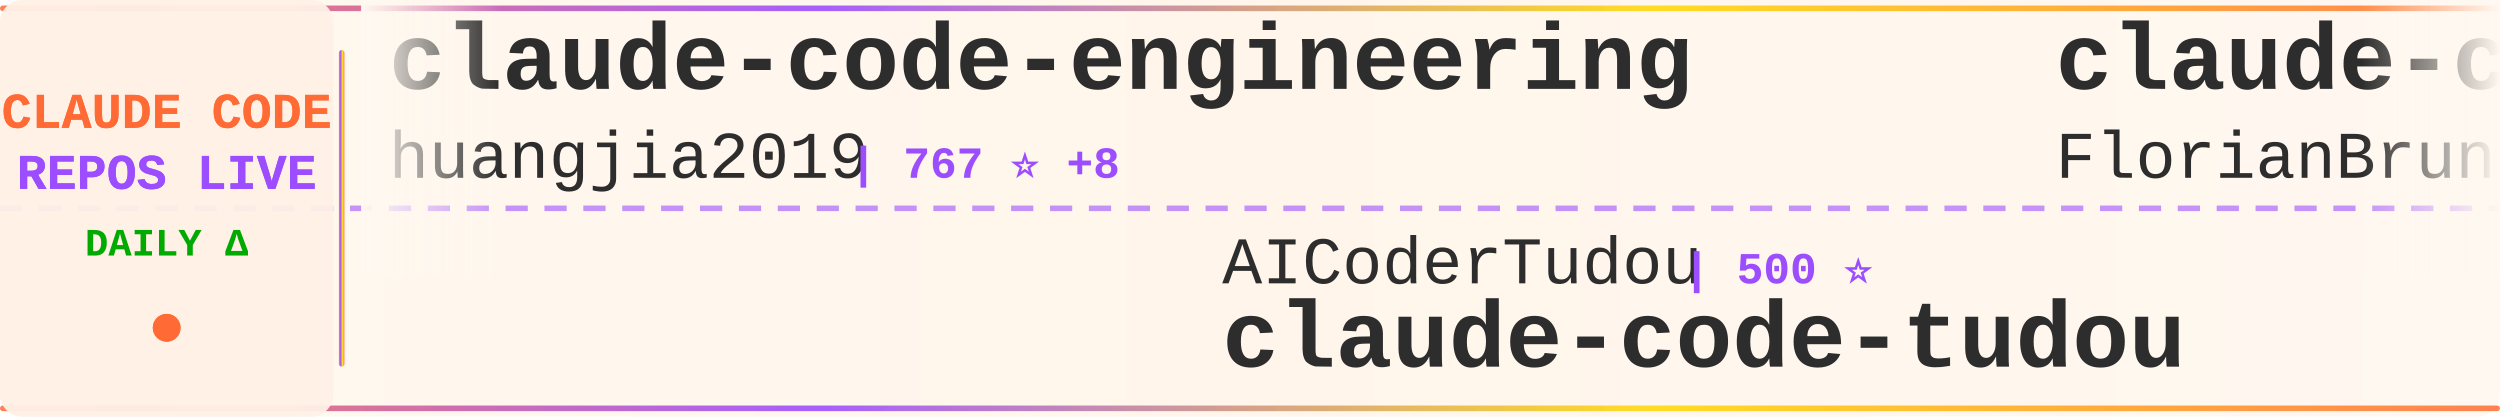
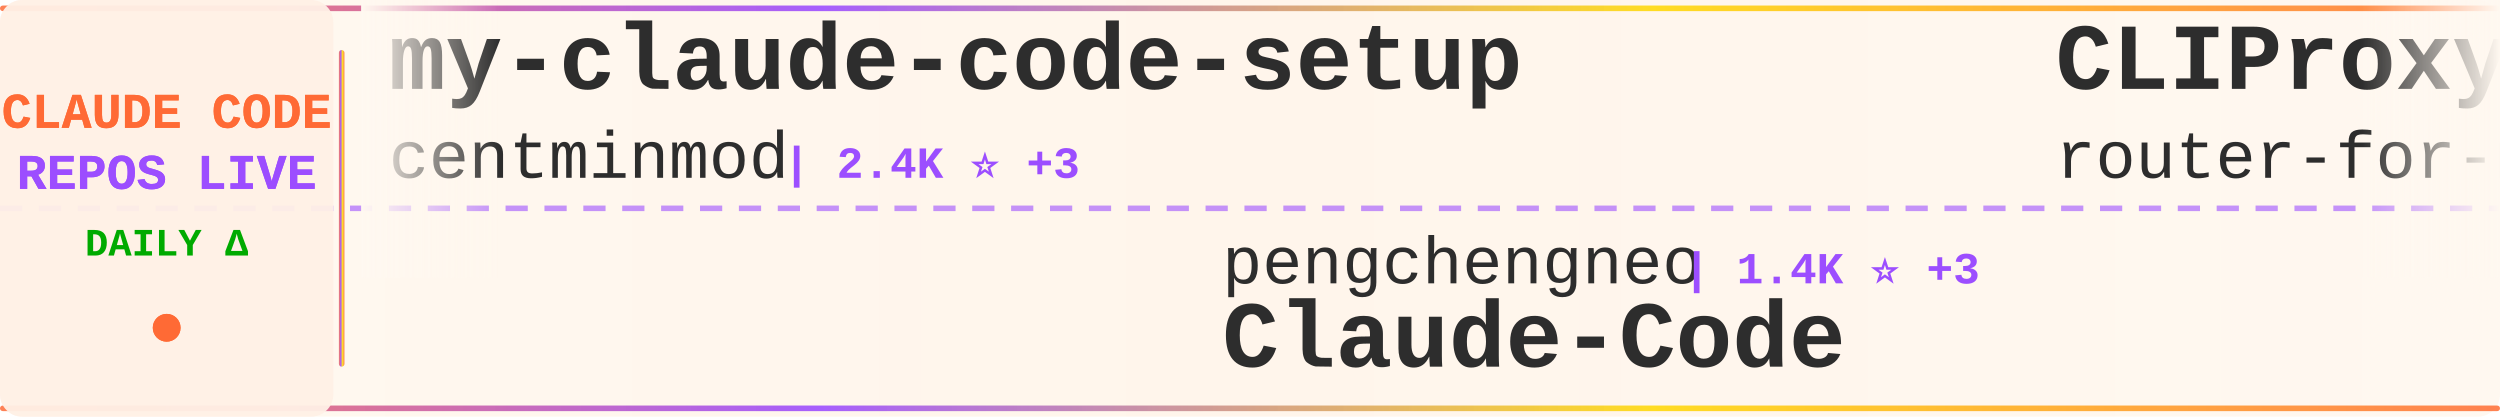
<svg xmlns="http://www.w3.org/2000/svg" width="900" height="150">
  <defs>
    <linearGradient id="tickerBg" x1="0%" y1="0%" x2="100%" y2="0%">
      <stop offset="0%" style="stop-color:#fff8f0;stop-opacity:0.98" />
      <stop offset="50%" style="stop-color:#fff5eb;stop-opacity:1" />
      <stop offset="100%" style="stop-color:#fff8f0;stop-opacity:0.98" />
    </linearGradient>
    <linearGradient id="borderGrad" x1="0%" y1="0%" x2="100%" y2="0%">
      <stop offset="0%" style="stop-color:#FF6B35;stop-opacity:0.85">
        <animate attributeName="stop-opacity" values="0.85;1;0.85" dur="2s" repeatCount="indefinite" />
      </stop>
      <stop offset="33%" style="stop-color:#9C4EFF;stop-opacity:0.9">
        <animate attributeName="stop-opacity" values="0.9;1;0.9" dur="2.2s" repeatCount="indefinite" />
      </stop>
      <stop offset="66%" style="stop-color:#FFD700;stop-opacity:0.85">
        <animate attributeName="stop-opacity" values="0.85;1;0.85" dur="1.8s" repeatCount="indefinite" />
      </stop>
      <stop offset="100%" style="stop-color:#FF6B35;stop-opacity:0.85">
        <animate attributeName="stop-opacity" values="0.85;1;0.85" dur="2s" repeatCount="indefinite" />
      </stop>
    </linearGradient>
    <filter id="textGlow">
      <feGaussianBlur stdDeviation="0.15" result="coloredBlur" />
      <feMerge>
        <feMergeNode in="coloredBlur" />
        <feMergeNode in="SourceGraphic" />
      </feMerge>
    </filter>
    <filter id="metricGlow">
      <feGaussianBlur stdDeviation="0.2" result="coloredBlur" />
      <feMerge>
        <feMergeNode in="coloredBlur" />
        <feMergeNode in="SourceGraphic" />
      </feMerge>
    </filter>
    <linearGradient id="leftFade" x1="0%" y1="0%" x2="100%" y2="0%">
      <stop offset="0%" style="stop-color:#fff8f0;stop-opacity:1" />
      <stop offset="100%" style="stop-color:#fff8f0;stop-opacity:0" />
    </linearGradient>
    <linearGradient id="rightFade" x1="0%" y1="0%" x2="100%" y2="0%">
      <stop offset="0%" style="stop-color:#fff8f0;stop-opacity:0" />
      <stop offset="100%" style="stop-color:#fff8f0;stop-opacity:1" />
    </linearGradient>
  </defs>
  <rect width="900" height="150" fill="url(#tickerBg)" rx="8" />
  <rect x="0" y="2" width="900" height="2" fill="url(#borderGrad)" rx="1" />
  <rect x="0" y="146" width="900" height="2" fill="url(#borderGrad)" rx="1" />
  <line x1="0" y1="75" x2="900" y2="75" stroke="#9C4EFF" stroke-width="2" stroke-dasharray="8 6" opacity="0.6" />
  <rect x="0" y="0" width="120" height="150" fill="#fff0e6" opacity="0.95" rx="8" />
  <text x="60" y="46" font-family="'Courier New', monospace" font-size="18" font-weight="bold" fill="#FF6B35" text-anchor="middle" filter="url(#textGlow)">
    CLAUDE CODE
  </text>
  <text x="60" y="68" font-family="'Courier New', monospace" font-size="18" font-weight="bold" fill="#9C4EFF" text-anchor="middle" filter="url(#textGlow)">
    REPOS LIVE
  </text>
  <text x="60" y="92" font-family="'Courier New', monospace" font-size="14" font-weight="bold" fill="#00aa00" text-anchor="middle">
    DAILY Δ
  </text>
  <circle cx="60" cy="118" r="5" fill="#FF6B35" filter="url(#metricGlow)">
    <animate attributeName="r" values="4;6;4" dur="1.5s" repeatCount="indefinite" />
    <animate attributeName="opacity" values="0.6;1;0.6" dur="1.5s" repeatCount="indefinite" />
  </circle>
  <rect x="122" y="18" width="2" height="114" fill="url(#borderGrad)" rx="1" />
  <clipPath id="tickerClip">
    <rect x="130" y="0" width="770" height="150" />
  </clipPath>
  <g clip-path="url(#tickerClip)">
    <g id="tickerItems">
      <animateTransform attributeName="transform" attributeType="XML" type="translate" from="0 0" to="-3000 0" dur="54s" repeatCount="indefinite" />
      <g transform="translate(0, 0)">
-         <text x="140" y="32" font-family="'Courier New', monospace" font-size="34" font-weight="bold" fill="#2d2d2d">claude-code-engineering</text>
-         <text x="140" y="64" font-family="'Courier New', monospace" font-size="24" font-weight="normal" fill="#2d2d2d" opacity="1.0">huangjia2019</text>
-         <text x="306" y="64" font-family="'Courier New', monospace" font-size="16" font-weight="bold" fill="#9C4EFF"> | 767 ⭐ +8</text>
+         <text x="140" y="32" font-family="'Courier New', monospace" font-size="34" font-weight="bold" fill="#2d2d2d">my-claude-code-setup</text>
+         <text x="140" y="64" font-family="'Courier New', monospace" font-size="24" font-weight="normal" fill="#2d2d2d" opacity="1.0">centminmod</text>
+         <text x="282" y="64" font-family="'Courier New', monospace" font-size="16" font-weight="bold" fill="#9C4EFF"> | 2.4K ⭐ +3</text>
      </g>
      <g transform="translate(300, 0)">
-         <text x="140" y="102" font-family="'Courier New', monospace" font-size="24" font-weight="normal" fill="#2d2d2d" opacity="1.0">AICoderTudou</text>
-         <text x="306" y="102" font-family="'Courier New', monospace" font-size="16" font-weight="bold" fill="#9C4EFF"> | 500 ⭐</text>
-         <text x="140" y="132" font-family="'Courier New', monospace" font-size="34" font-weight="bold" fill="#2d2d2d">claude-code-tudou</text>
+         <text x="140" y="102" font-family="'Courier New', monospace" font-size="24" font-weight="normal" fill="#2d2d2d" opacity="1.0">pengchengneo</text>
+         <text x="306" y="102" font-family="'Courier New', monospace" font-size="16" font-weight="bold" fill="#9C4EFF"> | 1.4K ⭐ +3</text>
+         <text x="140" y="132" font-family="'Courier New', monospace" font-size="34" font-weight="bold" fill="#2d2d2d">Claude-Code</text>
      </g>
      <g transform="translate(600, 0)">
-         <text x="140" y="32" font-family="'Courier New', monospace" font-size="34" font-weight="bold" fill="#2d2d2d">claude-code-ultimate-gui...</text>
-         <text x="140" y="64" font-family="'Courier New', monospace" font-size="24" font-weight="normal" fill="#2d2d2d" opacity="1.0">FlorianBruniaux</text>
-         <text x="342" y="64" font-family="'Courier New', monospace" font-size="16" font-weight="bold" fill="#9C4EFF"> | 4.7K ⭐ +25</text>
+         <text x="140" y="32" font-family="'Courier New', monospace" font-size="34" font-weight="bold" fill="#2d2d2d">CLIProxyAPI</text>
+         <text x="140" y="64" font-family="'Courier New', monospace" font-size="24" font-weight="normal" fill="#2d2d2d" opacity="1.0">router-for-me</text>
+         <text x="318" y="64" font-family="'Courier New', monospace" font-size="16" font-weight="bold" fill="#9C4EFF"> | 35.9K ⭐ +153</text>
      </g>
      <g transform="translate(900, 0)">
-         <text x="140" y="102" font-family="'Courier New', monospace" font-size="24" font-weight="normal" fill="#2d2d2d" opacity="1.0">Donchitos</text>
-         <text x="270" y="102" font-family="'Courier New', monospace" font-size="16" font-weight="bold" fill="#9C4EFF"> | 20.7K ⭐ +94</text>
-         <text x="140" y="132" font-family="'Courier New', monospace" font-size="34" font-weight="bold" fill="#2d2d2d">Claude-Code-Game-Studios</text>
+         <text x="140" y="102" font-family="'Courier New', monospace" font-size="24" font-weight="normal" fill="#2d2d2d" opacity="1.0">KPR111</text>
+         <text x="234" y="102" font-family="'Courier New', monospace" font-size="16" font-weight="bold" fill="#9C4EFF"> | 18 ⭐</text>
+         <text x="140" y="132" font-family="'Courier New', monospace" font-size="34" font-weight="bold" fill="#2d2d2d">Claude-Code</text>
      </g>
      <g transform="translate(1200, 0)">
-         <text x="140" y="32" font-family="'Courier New', monospace" font-size="34" font-weight="bold" fill="#2d2d2d">Claude-Code</text>
-         <text x="140" y="64" font-family="'Courier New', monospace" font-size="24" font-weight="normal" fill="#2d2d2d" opacity="1.0">KPR111</text>
-         <text x="234" y="64" font-family="'Courier New', monospace" font-size="16" font-weight="bold" fill="#9C4EFF"> | 18 ⭐</text>
+         <text x="140" y="32" font-family="'Courier New', monospace" font-size="34" font-weight="bold" fill="#2d2d2d">claude-code-sub-agents</text>
+         <text x="140" y="64" font-family="'Courier New', monospace" font-size="24" font-weight="normal" fill="#2d2d2d" opacity="1.0">lst97</text>
+         <text x="222" y="64" font-family="'Courier New', monospace" font-size="16" font-weight="bold" fill="#9C4EFF"> | 1.6K ⭐</text>
      </g>
      <g transform="translate(1500, 0)">
-         <text x="140" y="102" font-family="'Courier New', monospace" font-size="24" font-weight="normal" fill="#2d2d2d" opacity="1.0">multica-ai</text>
-         <text x="282" y="102" font-family="'Courier New', monospace" font-size="16" font-weight="bold" fill="#9C4EFF"> | 166.7K ⭐ +1.1K</text>
-         <text x="140" y="132" font-family="'Courier New', monospace" font-size="34" font-weight="bold" fill="#2d2d2d">andrej-karpathy-skills</text>
+         <text x="140" y="102" font-family="'Courier New', monospace" font-size="24" font-weight="normal" fill="#2d2d2d" opacity="1.0">oboard</text>
+         <text x="234" y="102" font-family="'Courier New', monospace" font-size="16" font-weight="bold" fill="#9C4EFF"> | 3.2K ⭐ +4</text>
+         <text x="140" y="132" font-family="'Courier New', monospace" font-size="34" font-weight="bold" fill="#2d2d2d">claude-code-rev</text>
      </g>
      <g transform="translate(1800, 0)">
-         <text x="140" y="32" font-family="'Courier New', monospace" font-size="34" font-weight="bold" fill="#2d2d2d">claude-skills</text>
-         <text x="140" y="64" font-family="'Courier New', monospace" font-size="24" font-weight="normal" fill="#2d2d2d" opacity="1.0">alirezarezvani</text>
-         <text x="330" y="64" font-family="'Courier New', monospace" font-size="16" font-weight="bold" fill="#9C4EFF"> | 17.0K ⭐ +120</text>
+         <text x="140" y="32" font-family="'Courier New', monospace" font-size="34" font-weight="bold" fill="#2d2d2d">claude-code-pm-course</text>
+         <text x="140" y="64" font-family="'Courier New', monospace" font-size="24" font-weight="normal" fill="#2d2d2d" opacity="1.0">carlvellotti</text>
+         <text x="306" y="64" font-family="'Courier New', monospace" font-size="16" font-weight="bold" fill="#9C4EFF"> | 2.1K ⭐ +3</text>
      </g>
      <g transform="translate(2100, 0)">
-         <text x="140" y="102" font-family="'Courier New', monospace" font-size="24" font-weight="normal" fill="#2d2d2d" opacity="1.0">Hyper66666</text>
-         <text x="282" y="102" font-family="'Courier New', monospace" font-size="16" font-weight="bold" fill="#9C4EFF"> | 215 ⭐</text>
-         <text x="140" y="132" font-family="'Courier New', monospace" font-size="34" font-weight="bold" fill="#2d2d2d">claude-code-sourcemap</text>
+         <text x="140" y="102" font-family="'Courier New', monospace" font-size="24" font-weight="normal" fill="#2d2d2d" opacity="1.0">kodu-ai</text>
+         <text x="246" y="102" font-family="'Courier New', monospace" font-size="16" font-weight="bold" fill="#9C4EFF"> | 5.3K ⭐</text>
+         <text x="140" y="132" font-family="'Courier New', monospace" font-size="34" font-weight="bold" fill="#2d2d2d">claude-coder</text>
      </g>
      <g transform="translate(2400, 0)">
-         <text x="140" y="32" font-family="'Courier New', monospace" font-size="34" font-weight="bold" fill="#2d2d2d">sc-claude-code-files</text>
-         <text x="140" y="64" font-family="'Courier New', monospace" font-size="24" font-weight="normal" fill="#2d2d2d" opacity="1.0">https-deeplearning-ai</text>
-         <text x="414" y="64" font-family="'Courier New', monospace" font-size="16" font-weight="bold" fill="#9C4EFF"> | 522 ⭐</text>
+         <text x="140" y="32" font-family="'Courier New', monospace" font-size="34" font-weight="bold" fill="#2d2d2d">claude-code-spec-workflo...</text>
+         <text x="140" y="64" font-family="'Courier New', monospace" font-size="24" font-weight="normal" fill="#2d2d2d" opacity="1.0">Pimzino</text>
+         <text x="246" y="64" font-family="'Courier New', monospace" font-size="16" font-weight="bold" fill="#9C4EFF"> | 3.8K ⭐</text>
      </g>
      <g transform="translate(2700, 0)">
-         <text x="140" y="102" font-family="'Courier New', monospace" font-size="24" font-weight="normal" fill="#2d2d2d" opacity="1.0">ponponon</text>
-         <text x="258" y="102" font-family="'Courier New', monospace" font-size="16" font-weight="bold" fill="#9C4EFF"> | 2.3K ⭐ +1</text>
-         <text x="140" y="132" font-family="'Courier New', monospace" font-size="34" font-weight="bold" fill="#2d2d2d">claude_code_src</text>
+         <text x="140" y="102" font-family="'Courier New', monospace" font-size="24" font-weight="normal" fill="#2d2d2d" opacity="1.0">anthropics</text>
+         <text x="282" y="102" font-family="'Courier New', monospace" font-size="16" font-weight="bold" fill="#9C4EFF"> | 7.9K ⭐ +15</text>
+         <text x="140" y="132" font-family="'Courier New', monospace" font-size="34" font-weight="bold" fill="#2d2d2d">claude-code-action</text>
      </g>
      <g transform="translate(3000, 0)">
-         <text x="140" y="32" font-family="'Courier New', monospace" font-size="34" font-weight="bold" fill="#2d2d2d">claude-code-engineering</text>
-         <text x="140" y="64" font-family="'Courier New', monospace" font-size="24" font-weight="normal" fill="#2d2d2d" opacity="1.0">huangjia2019</text>
-         <text x="306" y="64" font-family="'Courier New', monospace" font-size="16" font-weight="bold" fill="#9C4EFF"> | 767 ⭐ +8</text>
+         <text x="140" y="32" font-family="'Courier New', monospace" font-size="34" font-weight="bold" fill="#2d2d2d">my-claude-code-setup</text>
+         <text x="140" y="64" font-family="'Courier New', monospace" font-size="24" font-weight="normal" fill="#2d2d2d" opacity="1.0">centminmod</text>
+         <text x="282" y="64" font-family="'Courier New', monospace" font-size="16" font-weight="bold" fill="#9C4EFF"> | 2.4K ⭐ +3</text>
      </g>
      <g transform="translate(3300, 0)">
-         <text x="140" y="102" font-family="'Courier New', monospace" font-size="24" font-weight="normal" fill="#2d2d2d" opacity="1.0">AICoderTudou</text>
-         <text x="306" y="102" font-family="'Courier New', monospace" font-size="16" font-weight="bold" fill="#9C4EFF"> | 500 ⭐</text>
-         <text x="140" y="132" font-family="'Courier New', monospace" font-size="34" font-weight="bold" fill="#2d2d2d">claude-code-tudou</text>
+         <text x="140" y="102" font-family="'Courier New', monospace" font-size="24" font-weight="normal" fill="#2d2d2d" opacity="1.0">pengchengneo</text>
+         <text x="306" y="102" font-family="'Courier New', monospace" font-size="16" font-weight="bold" fill="#9C4EFF"> | 1.4K ⭐ +3</text>
+         <text x="140" y="132" font-family="'Courier New', monospace" font-size="34" font-weight="bold" fill="#2d2d2d">Claude-Code</text>
      </g>
      <g transform="translate(3600, 0)">
-         <text x="140" y="32" font-family="'Courier New', monospace" font-size="34" font-weight="bold" fill="#2d2d2d">claude-code-ultimate-gui...</text>
-         <text x="140" y="64" font-family="'Courier New', monospace" font-size="24" font-weight="normal" fill="#2d2d2d" opacity="1.0">FlorianBruniaux</text>
-         <text x="342" y="64" font-family="'Courier New', monospace" font-size="16" font-weight="bold" fill="#9C4EFF"> | 4.7K ⭐ +25</text>
+         <text x="140" y="32" font-family="'Courier New', monospace" font-size="34" font-weight="bold" fill="#2d2d2d">CLIProxyAPI</text>
+         <text x="140" y="64" font-family="'Courier New', monospace" font-size="24" font-weight="normal" fill="#2d2d2d" opacity="1.0">router-for-me</text>
+         <text x="318" y="64" font-family="'Courier New', monospace" font-size="16" font-weight="bold" fill="#9C4EFF"> | 35.9K ⭐ +153</text>
      </g>
      <g transform="translate(3900, 0)">
-         <text x="140" y="102" font-family="'Courier New', monospace" font-size="24" font-weight="normal" fill="#2d2d2d" opacity="1.0">Donchitos</text>
-         <text x="270" y="102" font-family="'Courier New', monospace" font-size="16" font-weight="bold" fill="#9C4EFF"> | 20.7K ⭐ +94</text>
-         <text x="140" y="132" font-family="'Courier New', monospace" font-size="34" font-weight="bold" fill="#2d2d2d">Claude-Code-Game-Studios</text>
+         <text x="140" y="102" font-family="'Courier New', monospace" font-size="24" font-weight="normal" fill="#2d2d2d" opacity="1.0">KPR111</text>
+         <text x="234" y="102" font-family="'Courier New', monospace" font-size="16" font-weight="bold" fill="#9C4EFF"> | 18 ⭐</text>
+         <text x="140" y="132" font-family="'Courier New', monospace" font-size="34" font-weight="bold" fill="#2d2d2d">Claude-Code</text>
      </g>
    </g>
  </g>
  <rect x="130" y="0" width="50" height="100" fill="url(#leftFade)" />
  <rect x="850" y="0" width="50" height="100" fill="url(#rightFade)" />
</svg>
